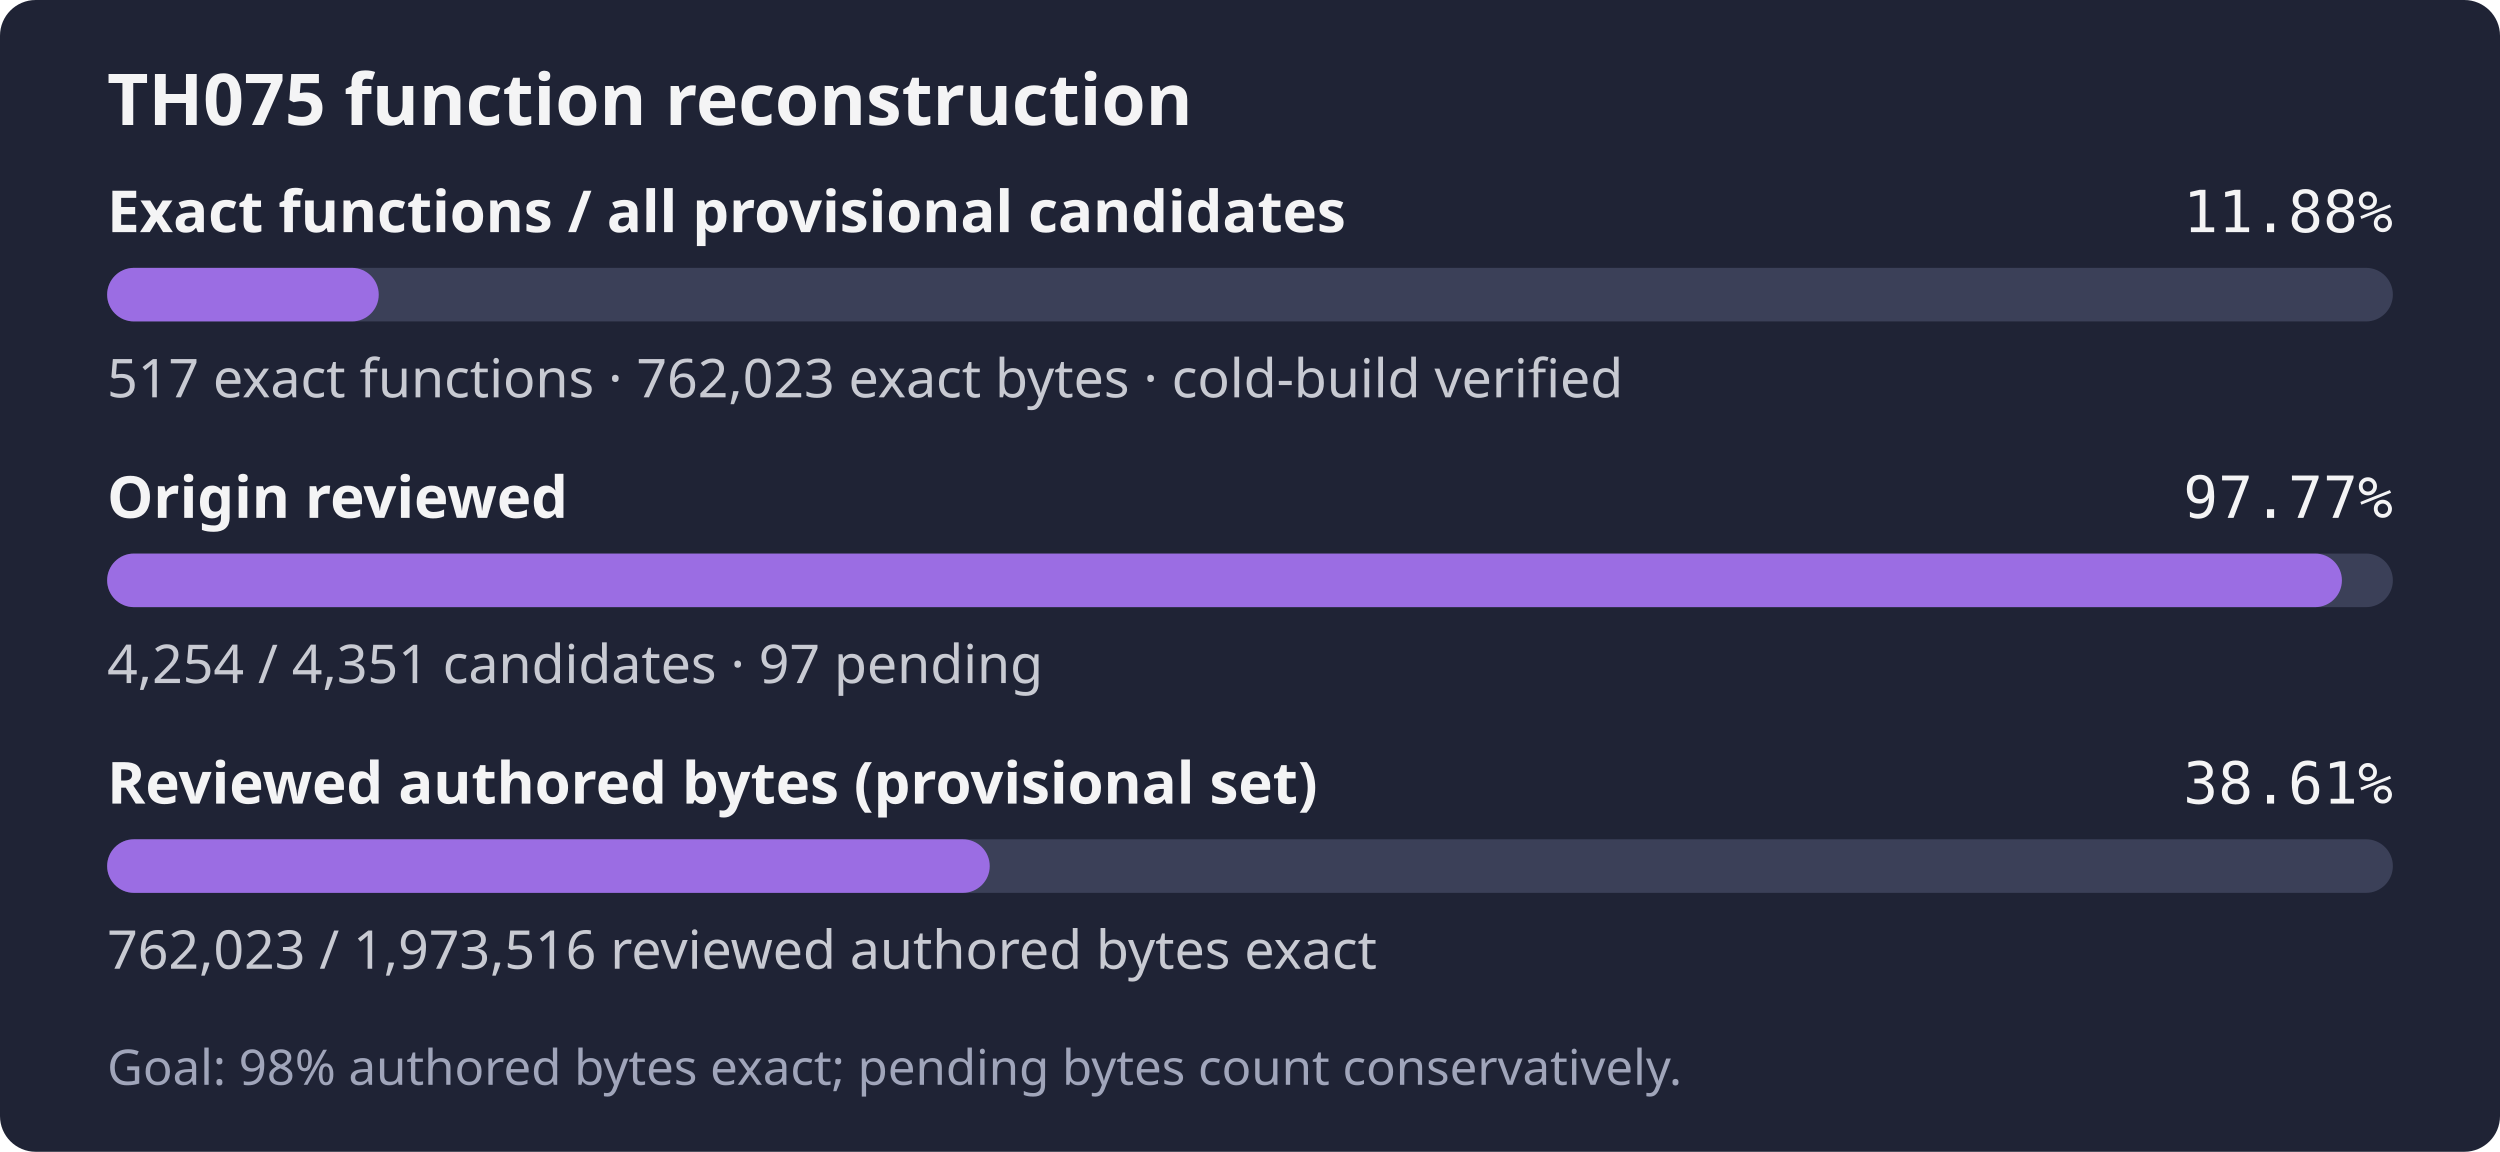
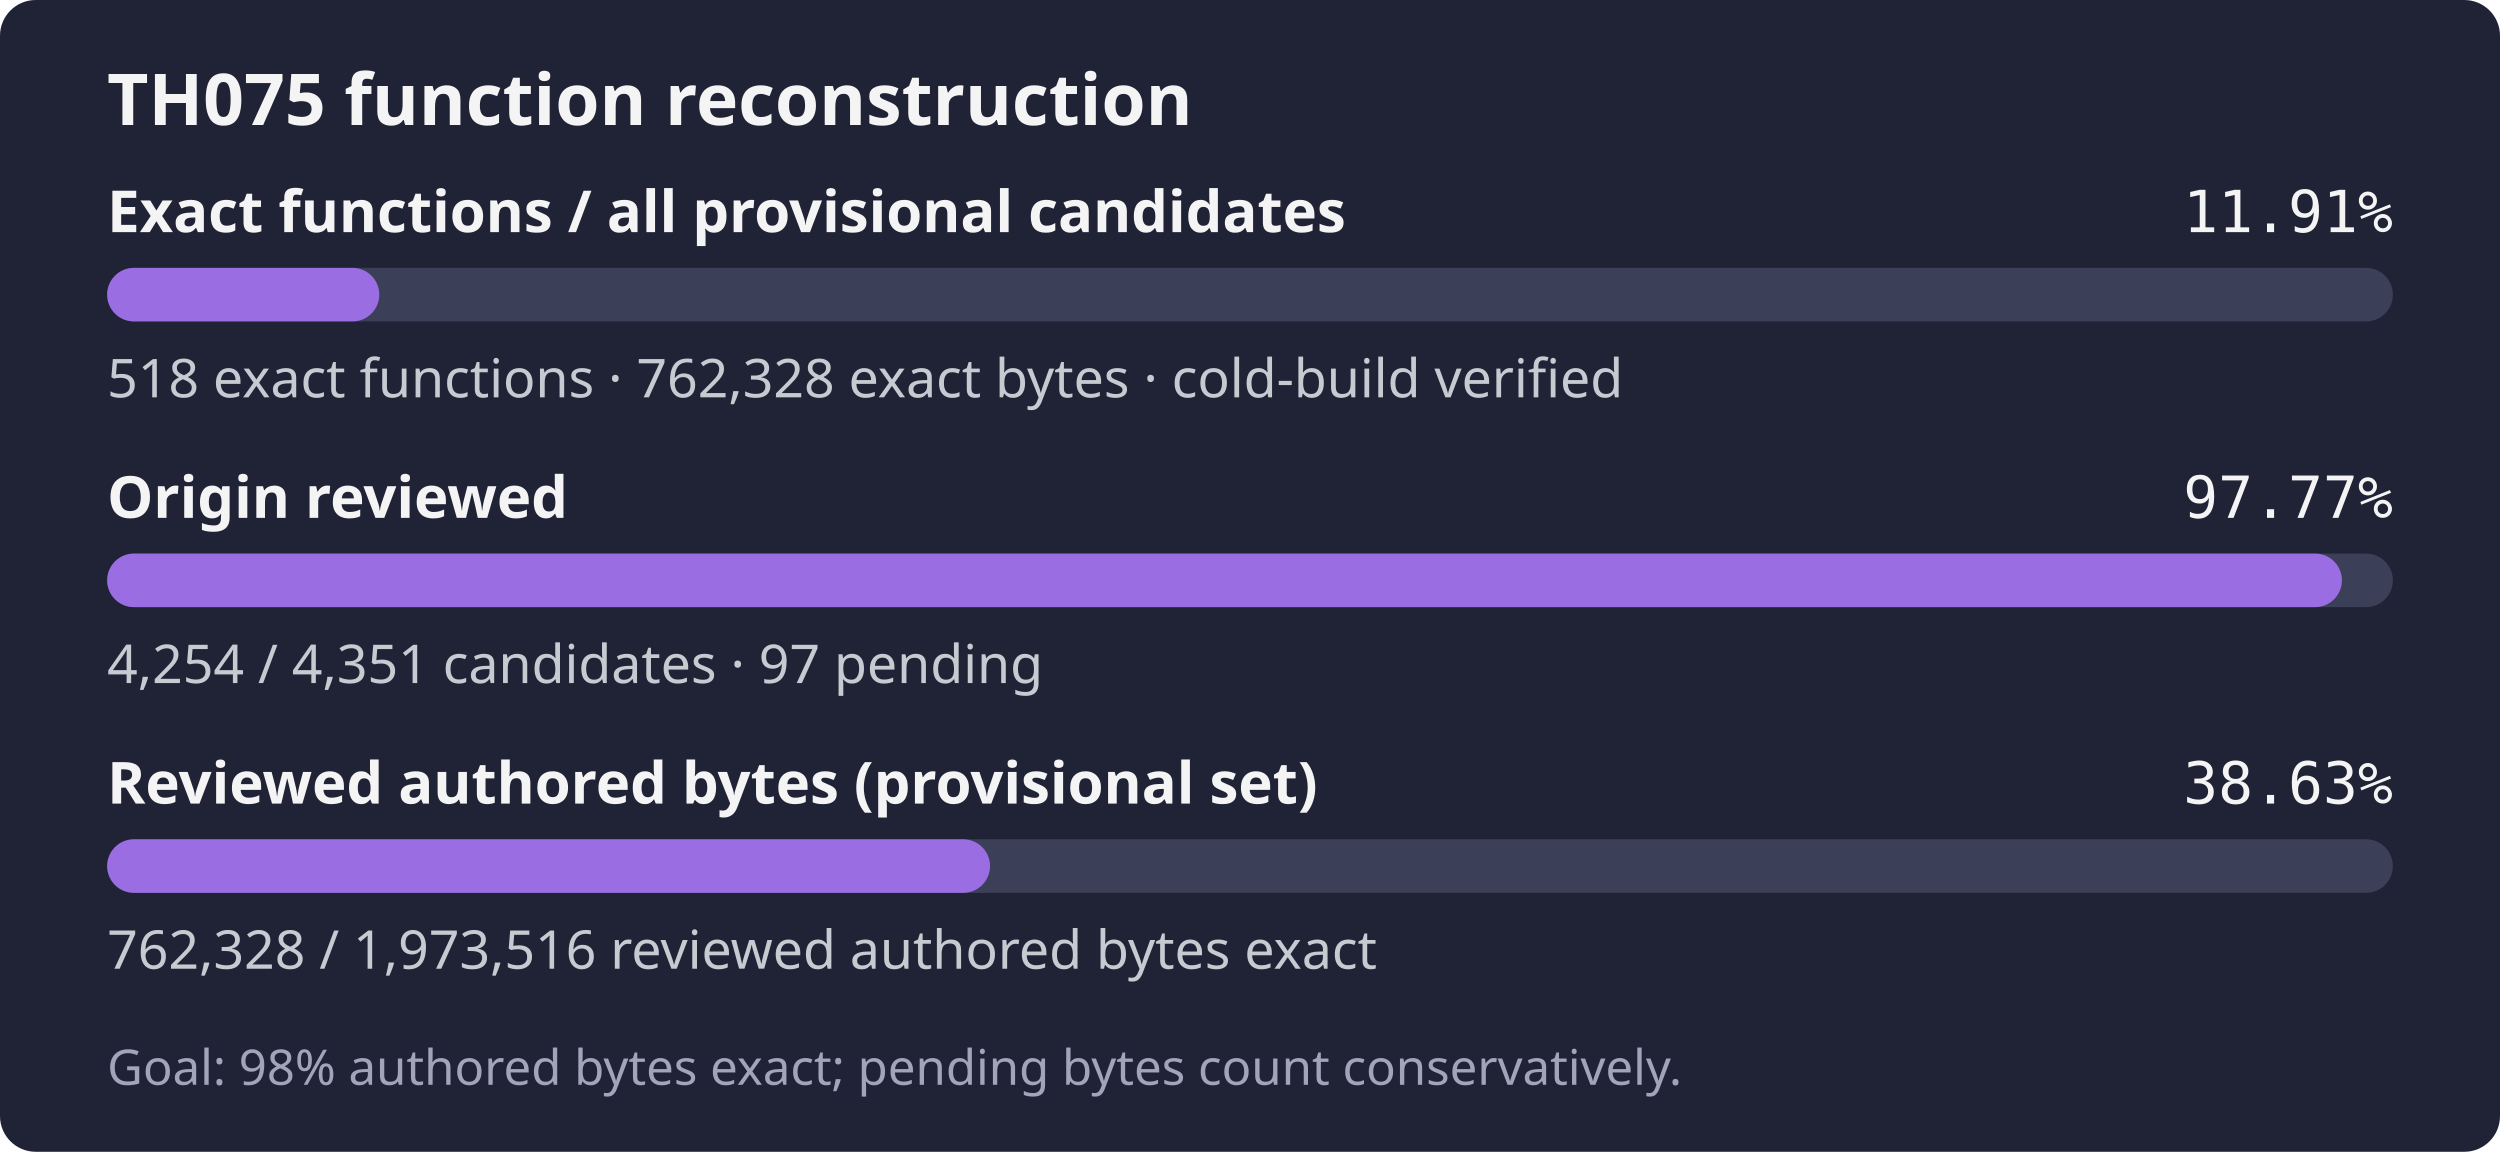
- <svg xmlns="http://www.w3.org/2000/svg" width="560" height="258" role="img" aria-label="TH075: 517 exact functions, 762,023 exact bytes; 4,254 of 4,351 candidates reviewed; Goal: 98% authored bytes exact; pending bytes count conservatively.">
+ <svg xmlns="http://www.w3.org/2000/svg" width="560" height="258" role="img" aria-label="TH075: 518 exact functions, 762,328 exact bytes; 4,254 of 4,351 candidates reviewed; Goal: 98% authored bytes exact; pending bytes count conservatively.">
  <rect width="560" height="258" rx="8" fill="#1f2335" />
  <text x="24" y="28" fill="#f4f4f5" font-family="sans-serif" font-size="16" font-weight="600">TH075 function reconstruction</text>
  <text x="24" y="52" fill="#f4f4f5" font-family="sans-serif" font-size="13" font-weight="600">Exact functions / all provisional candidates</text>
-   <text x="536" y="52" fill="#f4f4f5" text-anchor="end" font-family="monospace" font-size="13">11.88%</text>
+   <text x="536" y="52" fill="#f4f4f5" text-anchor="end" font-family="monospace" font-size="13">11.91%</text>
  <rect x="24" y="60" width="512" height="12" rx="6" fill="#3b4058" />
-   <rect x="24" y="60" width="60.84" height="12" rx="6" fill="#9b6de3" />
-   <text x="24" y="89" fill="#c8cad2" font-family="sans-serif" font-size="12">517 exact functions · 762,023 exact bytes · cold-build verified</text>
+   <rect x="24" y="60" width="60.96" height="12" rx="6" fill="#9b6de3" />
+   <text x="24" y="89" fill="#c8cad2" font-family="sans-serif" font-size="12">518 exact functions · 762,328 exact bytes · cold-build verified</text>
  <text x="24" y="116" fill="#f4f4f5" font-family="sans-serif" font-size="13" font-weight="600">Origin reviewed</text>
  <text x="536" y="116" fill="#f4f4f5" text-anchor="end" font-family="monospace" font-size="13">97.77%</text>
  <rect x="24" y="124" width="512" height="12" rx="6" fill="#3b4058" />
  <rect x="24" y="124" width="500.59" height="12" rx="6" fill="#9b6de3" />
  <text x="24" y="153" fill="#c8cad2" font-family="sans-serif" font-size="12">4,254 / 4,351 candidates · 97 pending</text>
  <text x="24" y="180" fill="#f4f4f5" font-family="sans-serif" font-size="13" font-weight="600">Reviewed authored bytes (provisional set)</text>
-   <text x="536" y="180" fill="#f4f4f5" text-anchor="end" font-family="monospace" font-size="13">38.61%</text>
+   <text x="536" y="180" fill="#f4f4f5" text-anchor="end" font-family="monospace" font-size="13">38.63%</text>
  <rect x="24" y="188" width="512" height="12" rx="6" fill="#3b4058" />
-   <rect x="24" y="188" width="197.70" height="12" rx="6" fill="#9b6de3" />
-   <text x="24" y="217" fill="#c8cad2" font-family="sans-serif" font-size="12">762,023 / 1,973,516 reviewed authored bytes exact</text>
+   <rect x="24" y="188" width="197.77" height="12" rx="6" fill="#9b6de3" />
+   <text x="24" y="217" fill="#c8cad2" font-family="sans-serif" font-size="12">762,328 / 1,973,516 reviewed authored bytes exact</text>
  <text x="24" y="243" fill="#a0a5ba" font-family="sans-serif" font-size="11">Goal: 98% authored bytes exact; pending bytes count conservatively.</text>
</svg>
